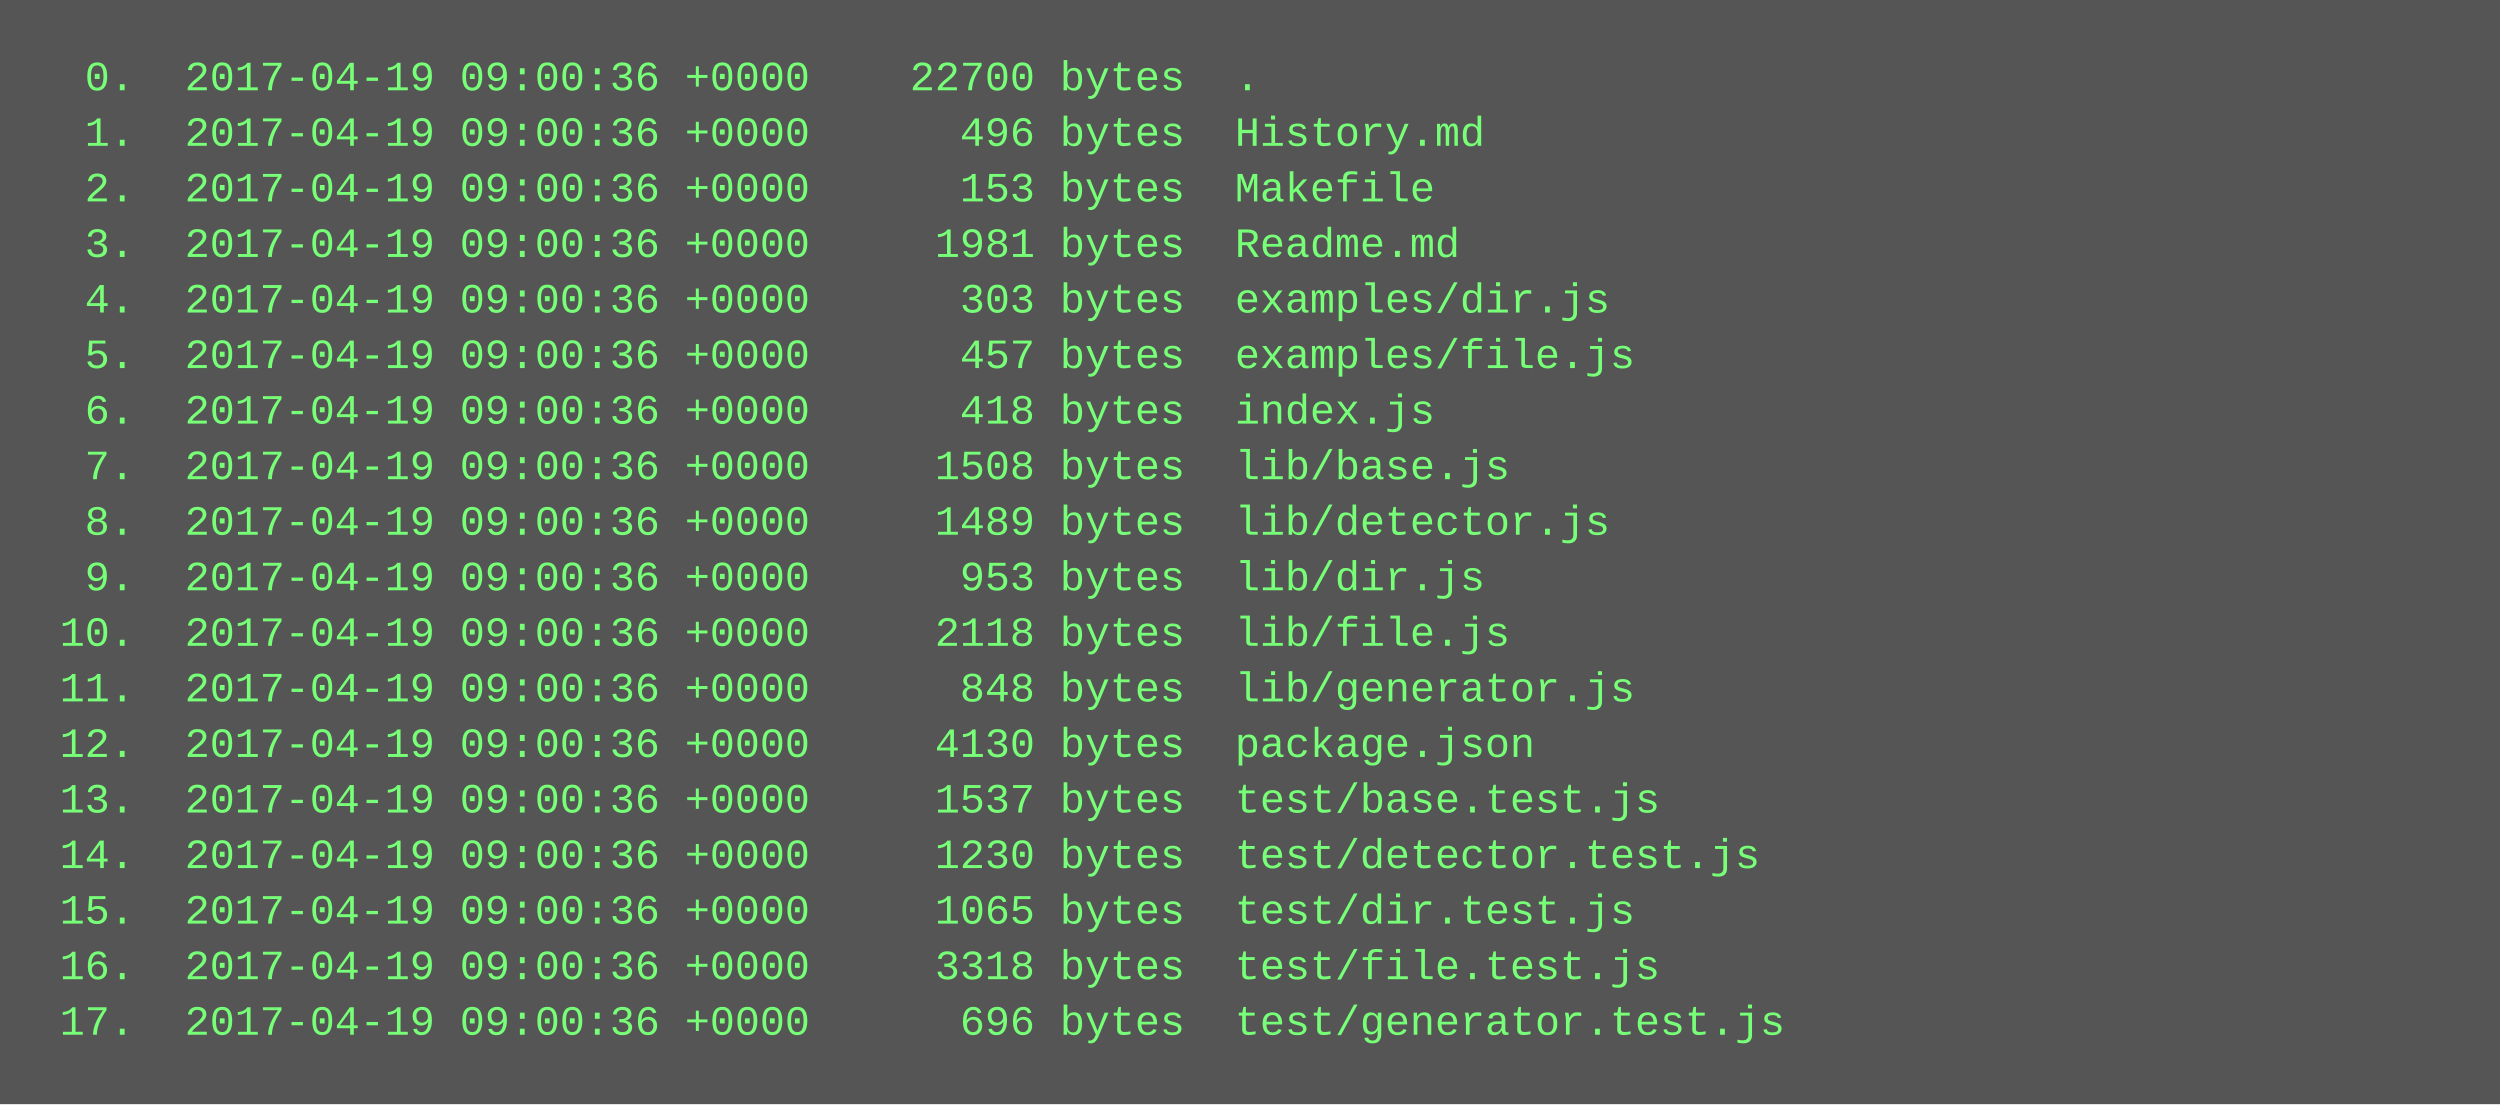
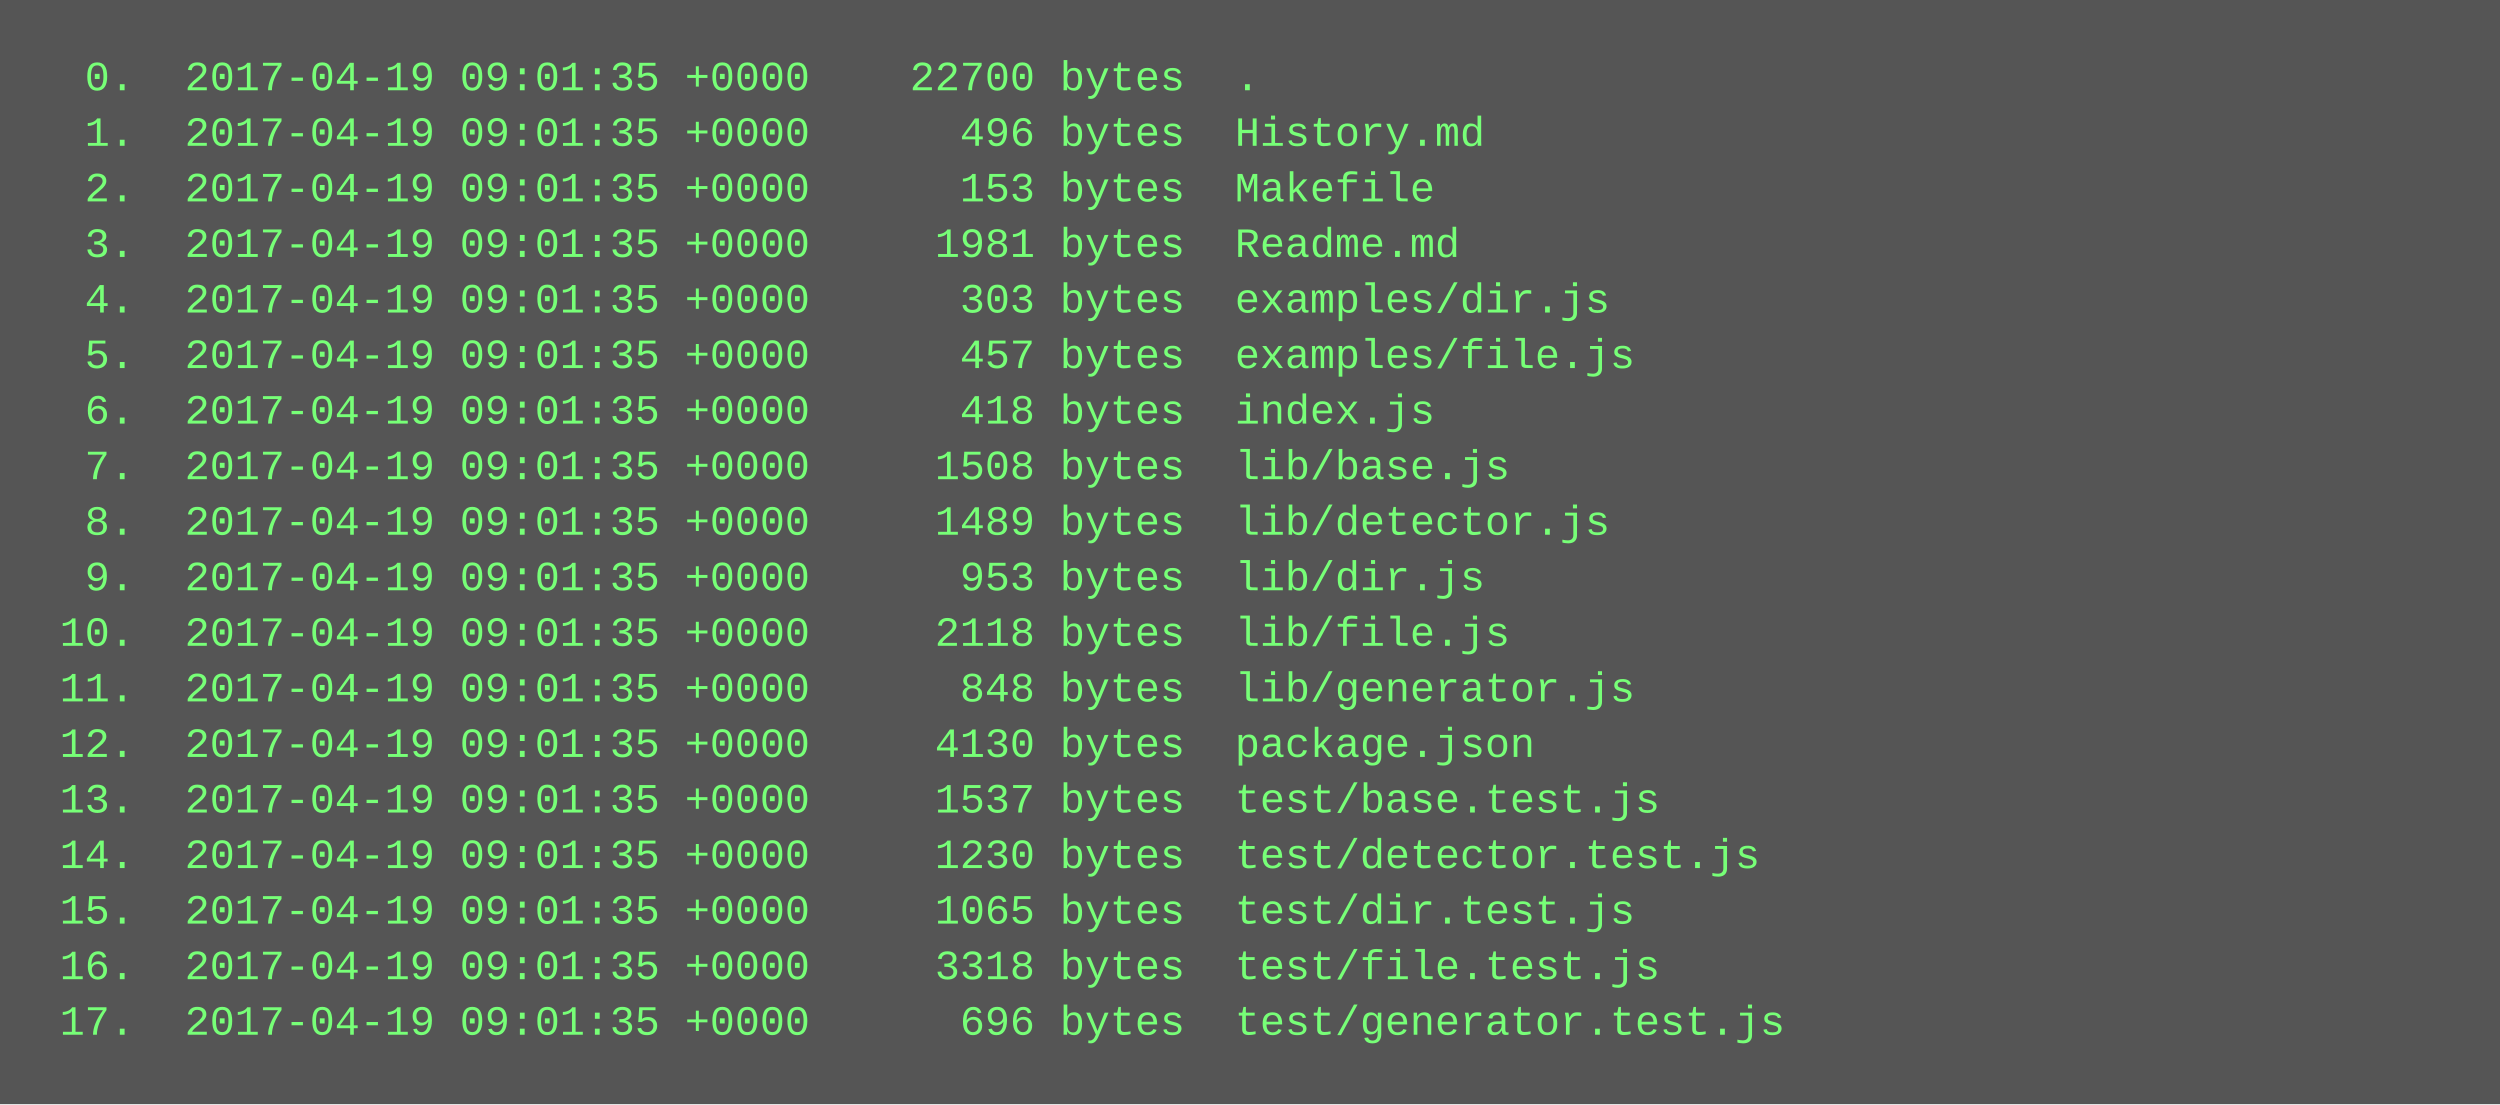
<svg xmlns="http://www.w3.org/2000/svg" height="318" width="720">
  <rect height="318" fill="#555" width="720" />
  <text fill="#7f7" font-family="Courier New" font-size="12" xml:space="preserve">
-     <tspan x="10" y="26">  0.  2017-04-19 09:00:36 +0000    22700 bytes  .</tspan>
-     <tspan x="10" y="42">  1.  2017-04-19 09:00:36 +0000      496 bytes  History.md</tspan>
-     <tspan x="10" y="58">  2.  2017-04-19 09:00:36 +0000      153 bytes  Makefile</tspan>
-     <tspan x="10" y="74">  3.  2017-04-19 09:00:36 +0000     1981 bytes  Readme.md</tspan>
-     <tspan x="10" y="90">  4.  2017-04-19 09:00:36 +0000      303 bytes  examples/dir.js</tspan>
-     <tspan x="10" y="106">  5.  2017-04-19 09:00:36 +0000      457 bytes  examples/file.js</tspan>
-     <tspan x="10" y="122">  6.  2017-04-19 09:00:36 +0000      418 bytes  index.js</tspan>
-     <tspan x="10" y="138">  7.  2017-04-19 09:00:36 +0000     1508 bytes  lib/base.js</tspan>
-     <tspan x="10" y="154">  8.  2017-04-19 09:00:36 +0000     1489 bytes  lib/detector.js</tspan>
-     <tspan x="10" y="170">  9.  2017-04-19 09:00:36 +0000      953 bytes  lib/dir.js</tspan>
-     <tspan x="10" y="186"> 10.  2017-04-19 09:00:36 +0000     2118 bytes  lib/file.js</tspan>
-     <tspan x="10" y="202"> 11.  2017-04-19 09:00:36 +0000      848 bytes  lib/generator.js</tspan>
-     <tspan x="10" y="218"> 12.  2017-04-19 09:00:36 +0000     4130 bytes  package.json</tspan>
-     <tspan x="10" y="234"> 13.  2017-04-19 09:00:36 +0000     1537 bytes  test/base.test.js</tspan>
-     <tspan x="10" y="250"> 14.  2017-04-19 09:00:36 +0000     1230 bytes  test/detector.test.js</tspan>
-     <tspan x="10" y="266"> 15.  2017-04-19 09:00:36 +0000     1065 bytes  test/dir.test.js</tspan>
-     <tspan x="10" y="282"> 16.  2017-04-19 09:00:36 +0000     3318 bytes  test/file.test.js</tspan>
-     <tspan x="10" y="298"> 17.  2017-04-19 09:00:36 +0000      696 bytes  test/generator.test.js</tspan>
+     <tspan x="10" y="26">  0.  2017-04-19 09:01:35 +0000    22700 bytes  .</tspan>
+     <tspan x="10" y="42">  1.  2017-04-19 09:01:35 +0000      496 bytes  History.md</tspan>
+     <tspan x="10" y="58">  2.  2017-04-19 09:01:35 +0000      153 bytes  Makefile</tspan>
+     <tspan x="10" y="74">  3.  2017-04-19 09:01:35 +0000     1981 bytes  Readme.md</tspan>
+     <tspan x="10" y="90">  4.  2017-04-19 09:01:35 +0000      303 bytes  examples/dir.js</tspan>
+     <tspan x="10" y="106">  5.  2017-04-19 09:01:35 +0000      457 bytes  examples/file.js</tspan>
+     <tspan x="10" y="122">  6.  2017-04-19 09:01:35 +0000      418 bytes  index.js</tspan>
+     <tspan x="10" y="138">  7.  2017-04-19 09:01:35 +0000     1508 bytes  lib/base.js</tspan>
+     <tspan x="10" y="154">  8.  2017-04-19 09:01:35 +0000     1489 bytes  lib/detector.js</tspan>
+     <tspan x="10" y="170">  9.  2017-04-19 09:01:35 +0000      953 bytes  lib/dir.js</tspan>
+     <tspan x="10" y="186"> 10.  2017-04-19 09:01:35 +0000     2118 bytes  lib/file.js</tspan>
+     <tspan x="10" y="202"> 11.  2017-04-19 09:01:35 +0000      848 bytes  lib/generator.js</tspan>
+     <tspan x="10" y="218"> 12.  2017-04-19 09:01:35 +0000     4130 bytes  package.json</tspan>
+     <tspan x="10" y="234"> 13.  2017-04-19 09:01:35 +0000     1537 bytes  test/base.test.js</tspan>
+     <tspan x="10" y="250"> 14.  2017-04-19 09:01:35 +0000     1230 bytes  test/detector.test.js</tspan>
+     <tspan x="10" y="266"> 15.  2017-04-19 09:01:35 +0000     1065 bytes  test/dir.test.js</tspan>
+     <tspan x="10" y="282"> 16.  2017-04-19 09:01:35 +0000     3318 bytes  test/file.test.js</tspan>
+     <tspan x="10" y="298"> 17.  2017-04-19 09:01:35 +0000      696 bytes  test/generator.test.js</tspan>
  </text>
</svg>
